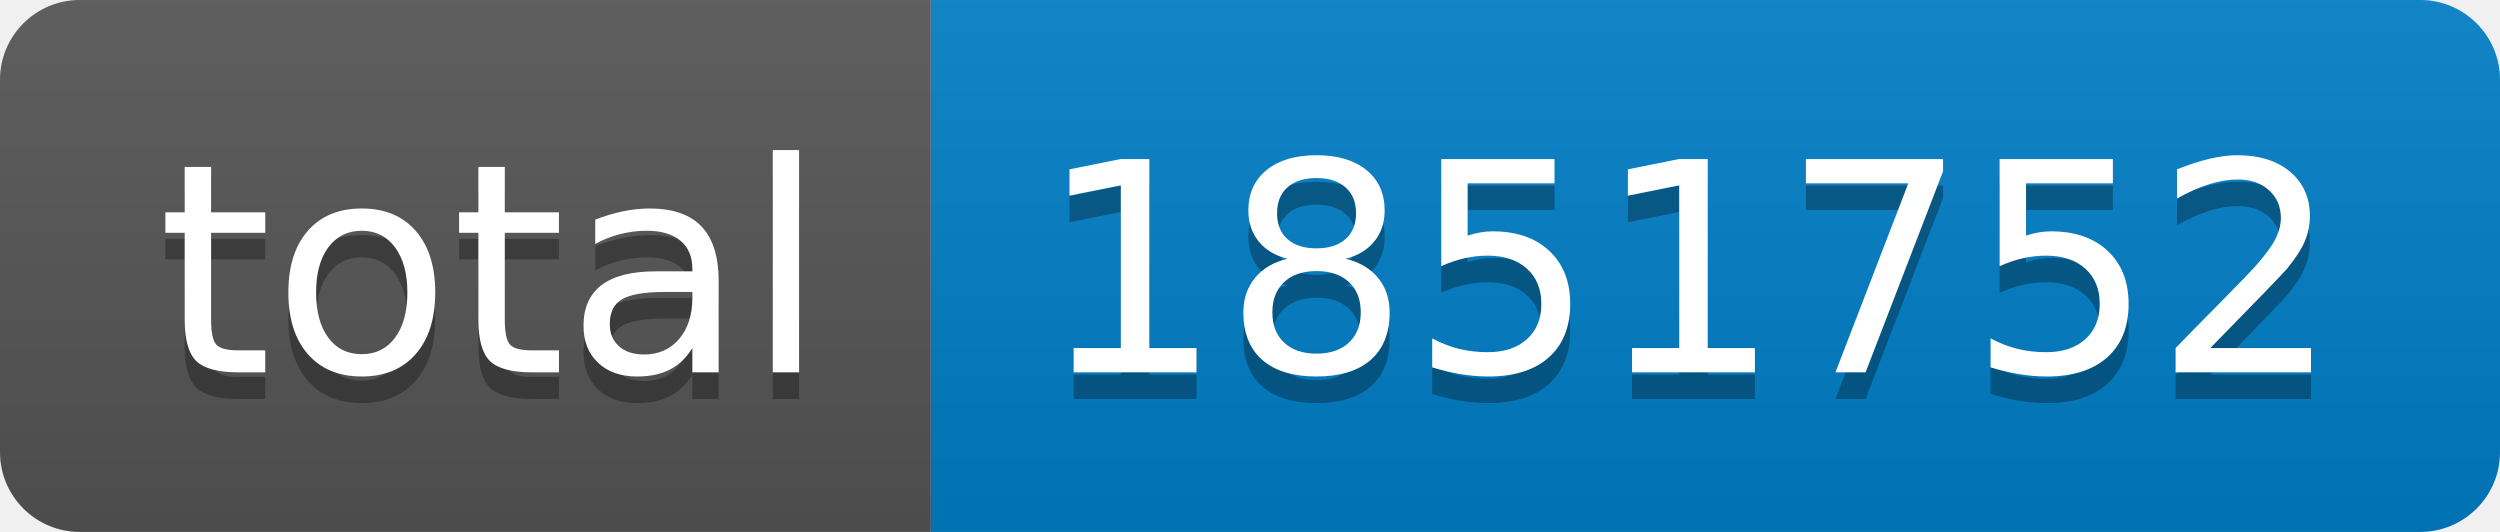
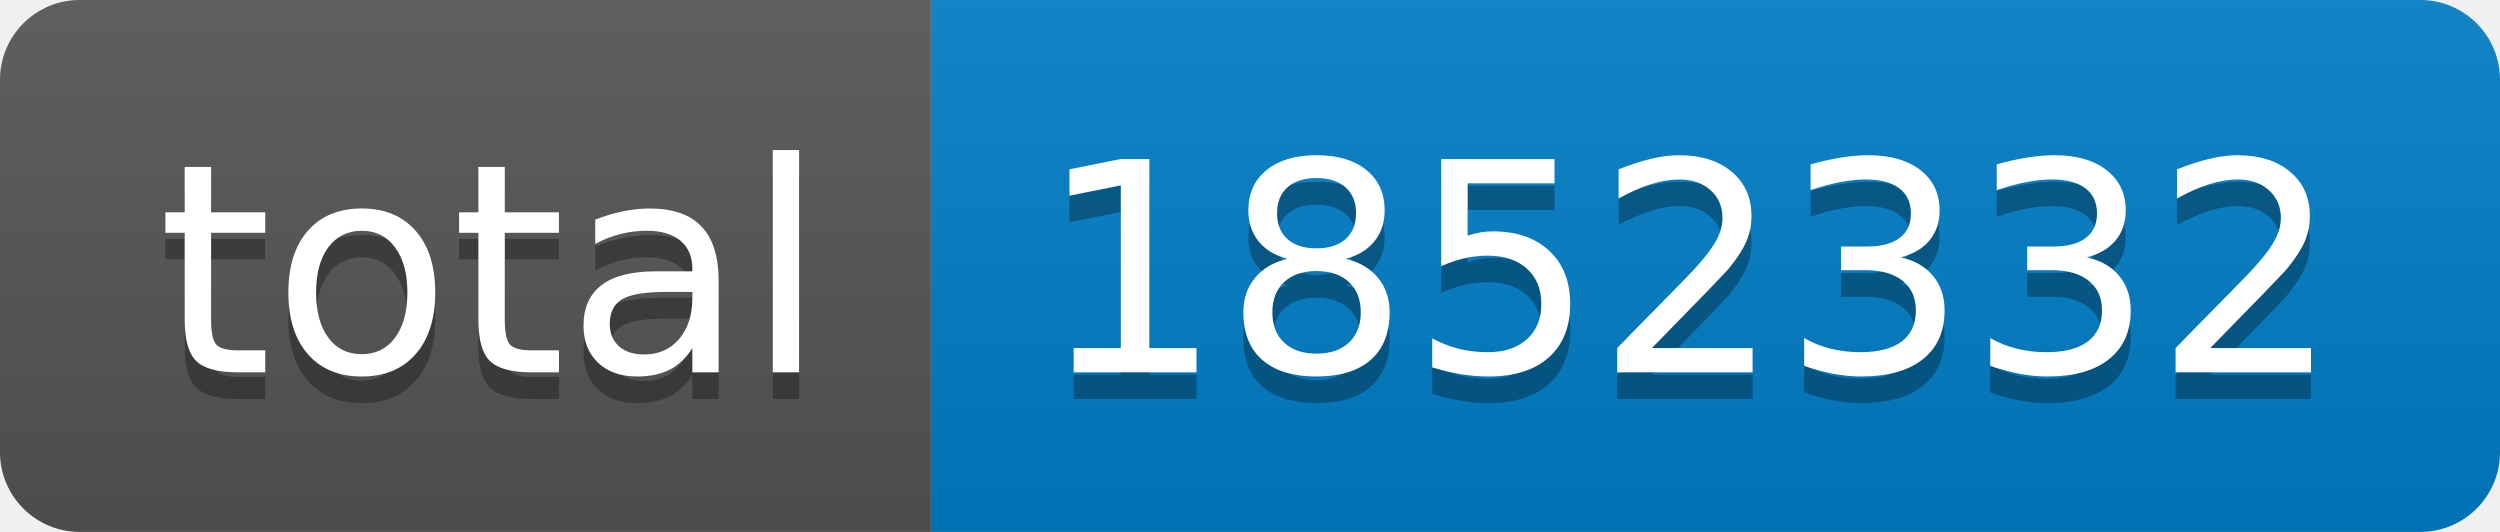
- <svg xmlns="http://www.w3.org/2000/svg" width="94" height="20" role="img" aria-label="total: 1851752">
+ <svg xmlns="http://www.w3.org/2000/svg" width="94" height="20" role="img" aria-label="total: 1852332">
  <linearGradient id="s" x2="0" y2="100%">
    <stop offset="0" stop-color="#bbb" stop-opacity=".1" />
    <stop offset="1" stop-opacity=".1" />
  </linearGradient>
  <clipPath id="r">
    <rect width="94" height="20" rx="3" fill="#fff" />
  </clipPath>
  <g clip-path="url(#r)">
    <rect width="35" height="20" fill="#555" />
    <rect x="35" width="59" height="20" fill="#007ec6" />
    <rect width="94" height="20" fill="url(#s)" />
  </g>
  <g fill="#fff" text-anchor="middle" font-family="Verdana,Geneva,DejaVu Sans,sans-serif" text-rendering="geometricPrecision" font-size="110">
    <text aria-hidden="true" x="185" y="150" fill="#010101" fill-opacity=".3" transform="scale(.1)" textLength="250">total</text>
    <text x="185" y="140" transform="scale(.1)" fill="#fff" textLength="250">total</text>
-     <text aria-hidden="true" x="635" y="150" fill="#010101" fill-opacity=".3" transform="scale(.1)" textLength="490">1851752</text>
-     <text x="635" y="140" transform="scale(.1)" fill="#fff" textLength="490">1851752</text>
+     <text aria-hidden="true" x="635" y="150" fill="#010101" fill-opacity=".3" transform="scale(.1)" textLength="490">1852332</text>
+     <text x="635" y="140" transform="scale(.1)" fill="#fff" textLength="490">1852332</text>
  </g>
</svg>
